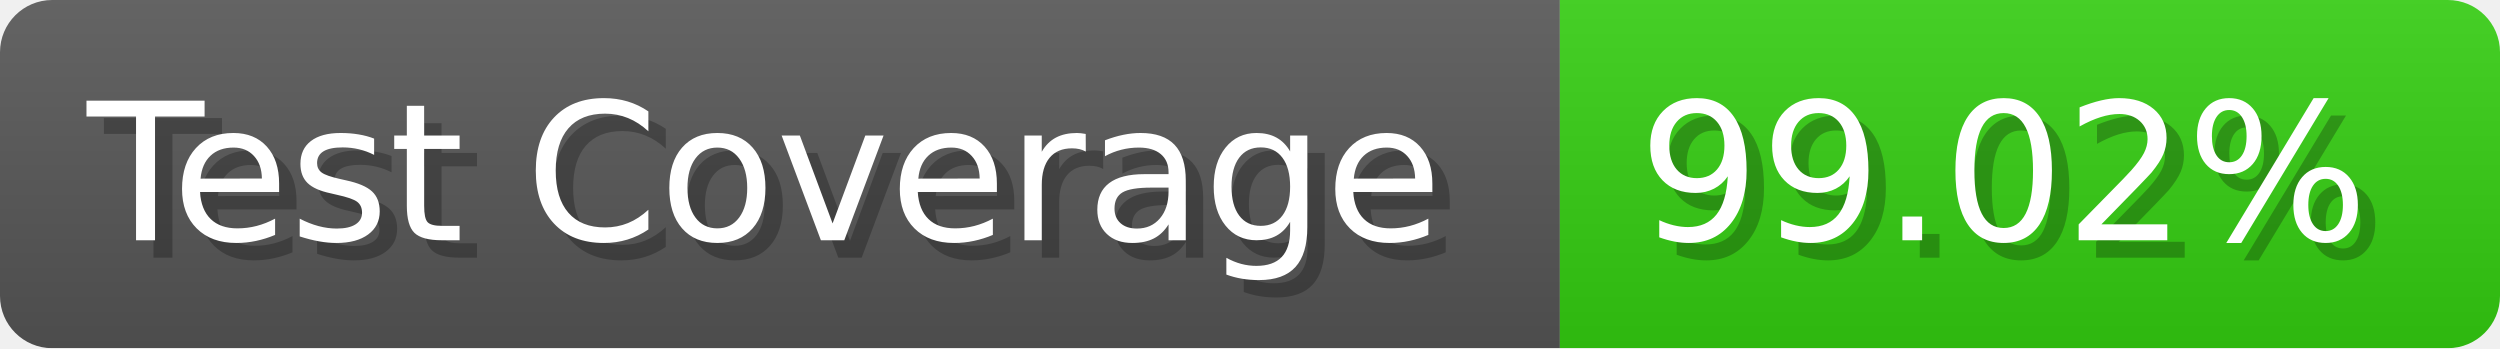
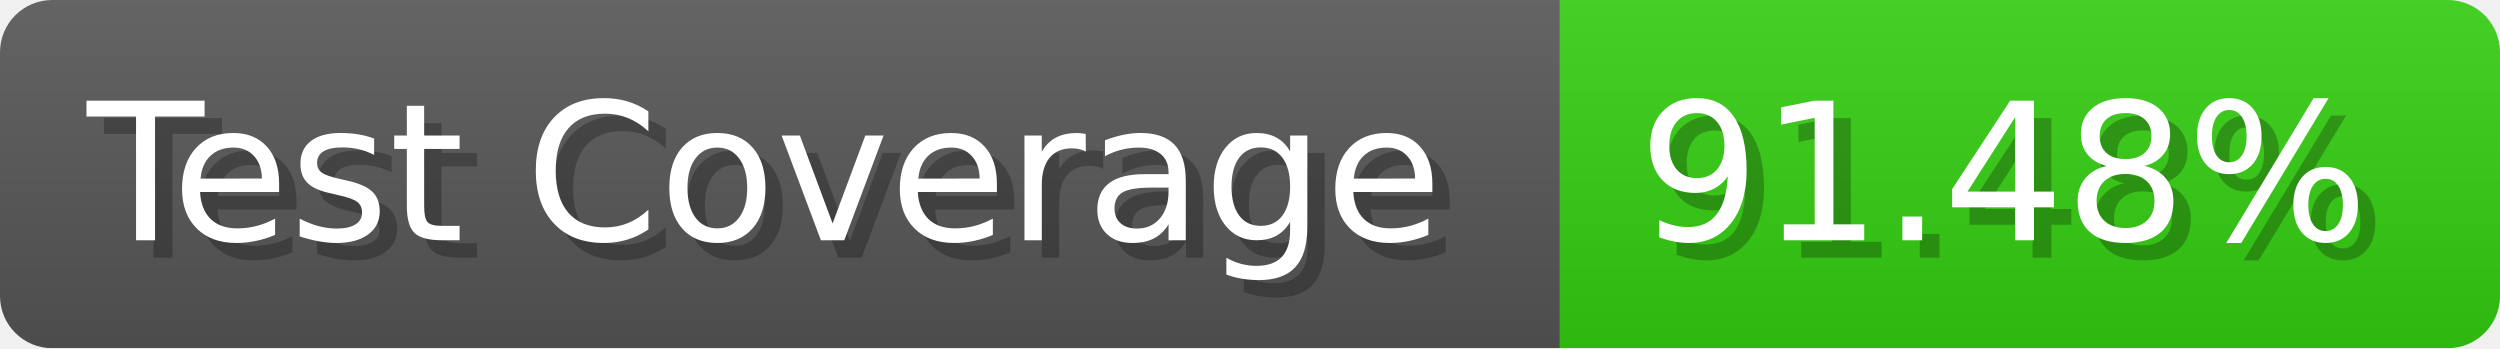
- <svg xmlns="http://www.w3.org/2000/svg" width="143.6" height="20" viewBox="0 0 1436 200" role="img" aria-label="Test Coverage: 99.02%">
+ <svg xmlns="http://www.w3.org/2000/svg" width="143.6" height="20" viewBox="0 0 1436 200" role="img" aria-label="Test Coverage: 91.48%">
  <linearGradient id="a" x2="0" y2="100%">
    <stop offset="0" stop-opacity=".1" stop-color="#EEE" />
    <stop offset="1" stop-opacity=".1" />
  </linearGradient>
  <mask id="m">
    <rect width="1436" height="200" rx="30" fill="#FFF" />
  </mask>
  <g mask="url(#m)">
    <rect width="896" height="200" fill="#555" />
    <rect width="540" height="200" fill="#3C1" x="896" />
    <rect width="1436" height="200" fill="url(#a)" />
  </g>
  <g aria-hidden="true" fill="#fff" text-anchor="start" font-family="Verdana,DejaVu Sans,sans-serif" font-size="110">
    <text x="60" y="148" textLength="796" fill="#000" opacity="0.25">Test Coverage</text>
    <text x="50" y="138" textLength="796">Test Coverage</text>
-     <text x="951" y="148" textLength="440" fill="#000" opacity="0.25">99.02%</text>
-     <text x="941" y="138" textLength="440">99.02%</text>
+     <text x="951" y="148" textLength="440" fill="#000" opacity="0.25">91.48%</text>
+     <text x="941" y="138" textLength="440">91.48%</text>
  </g>
</svg>
